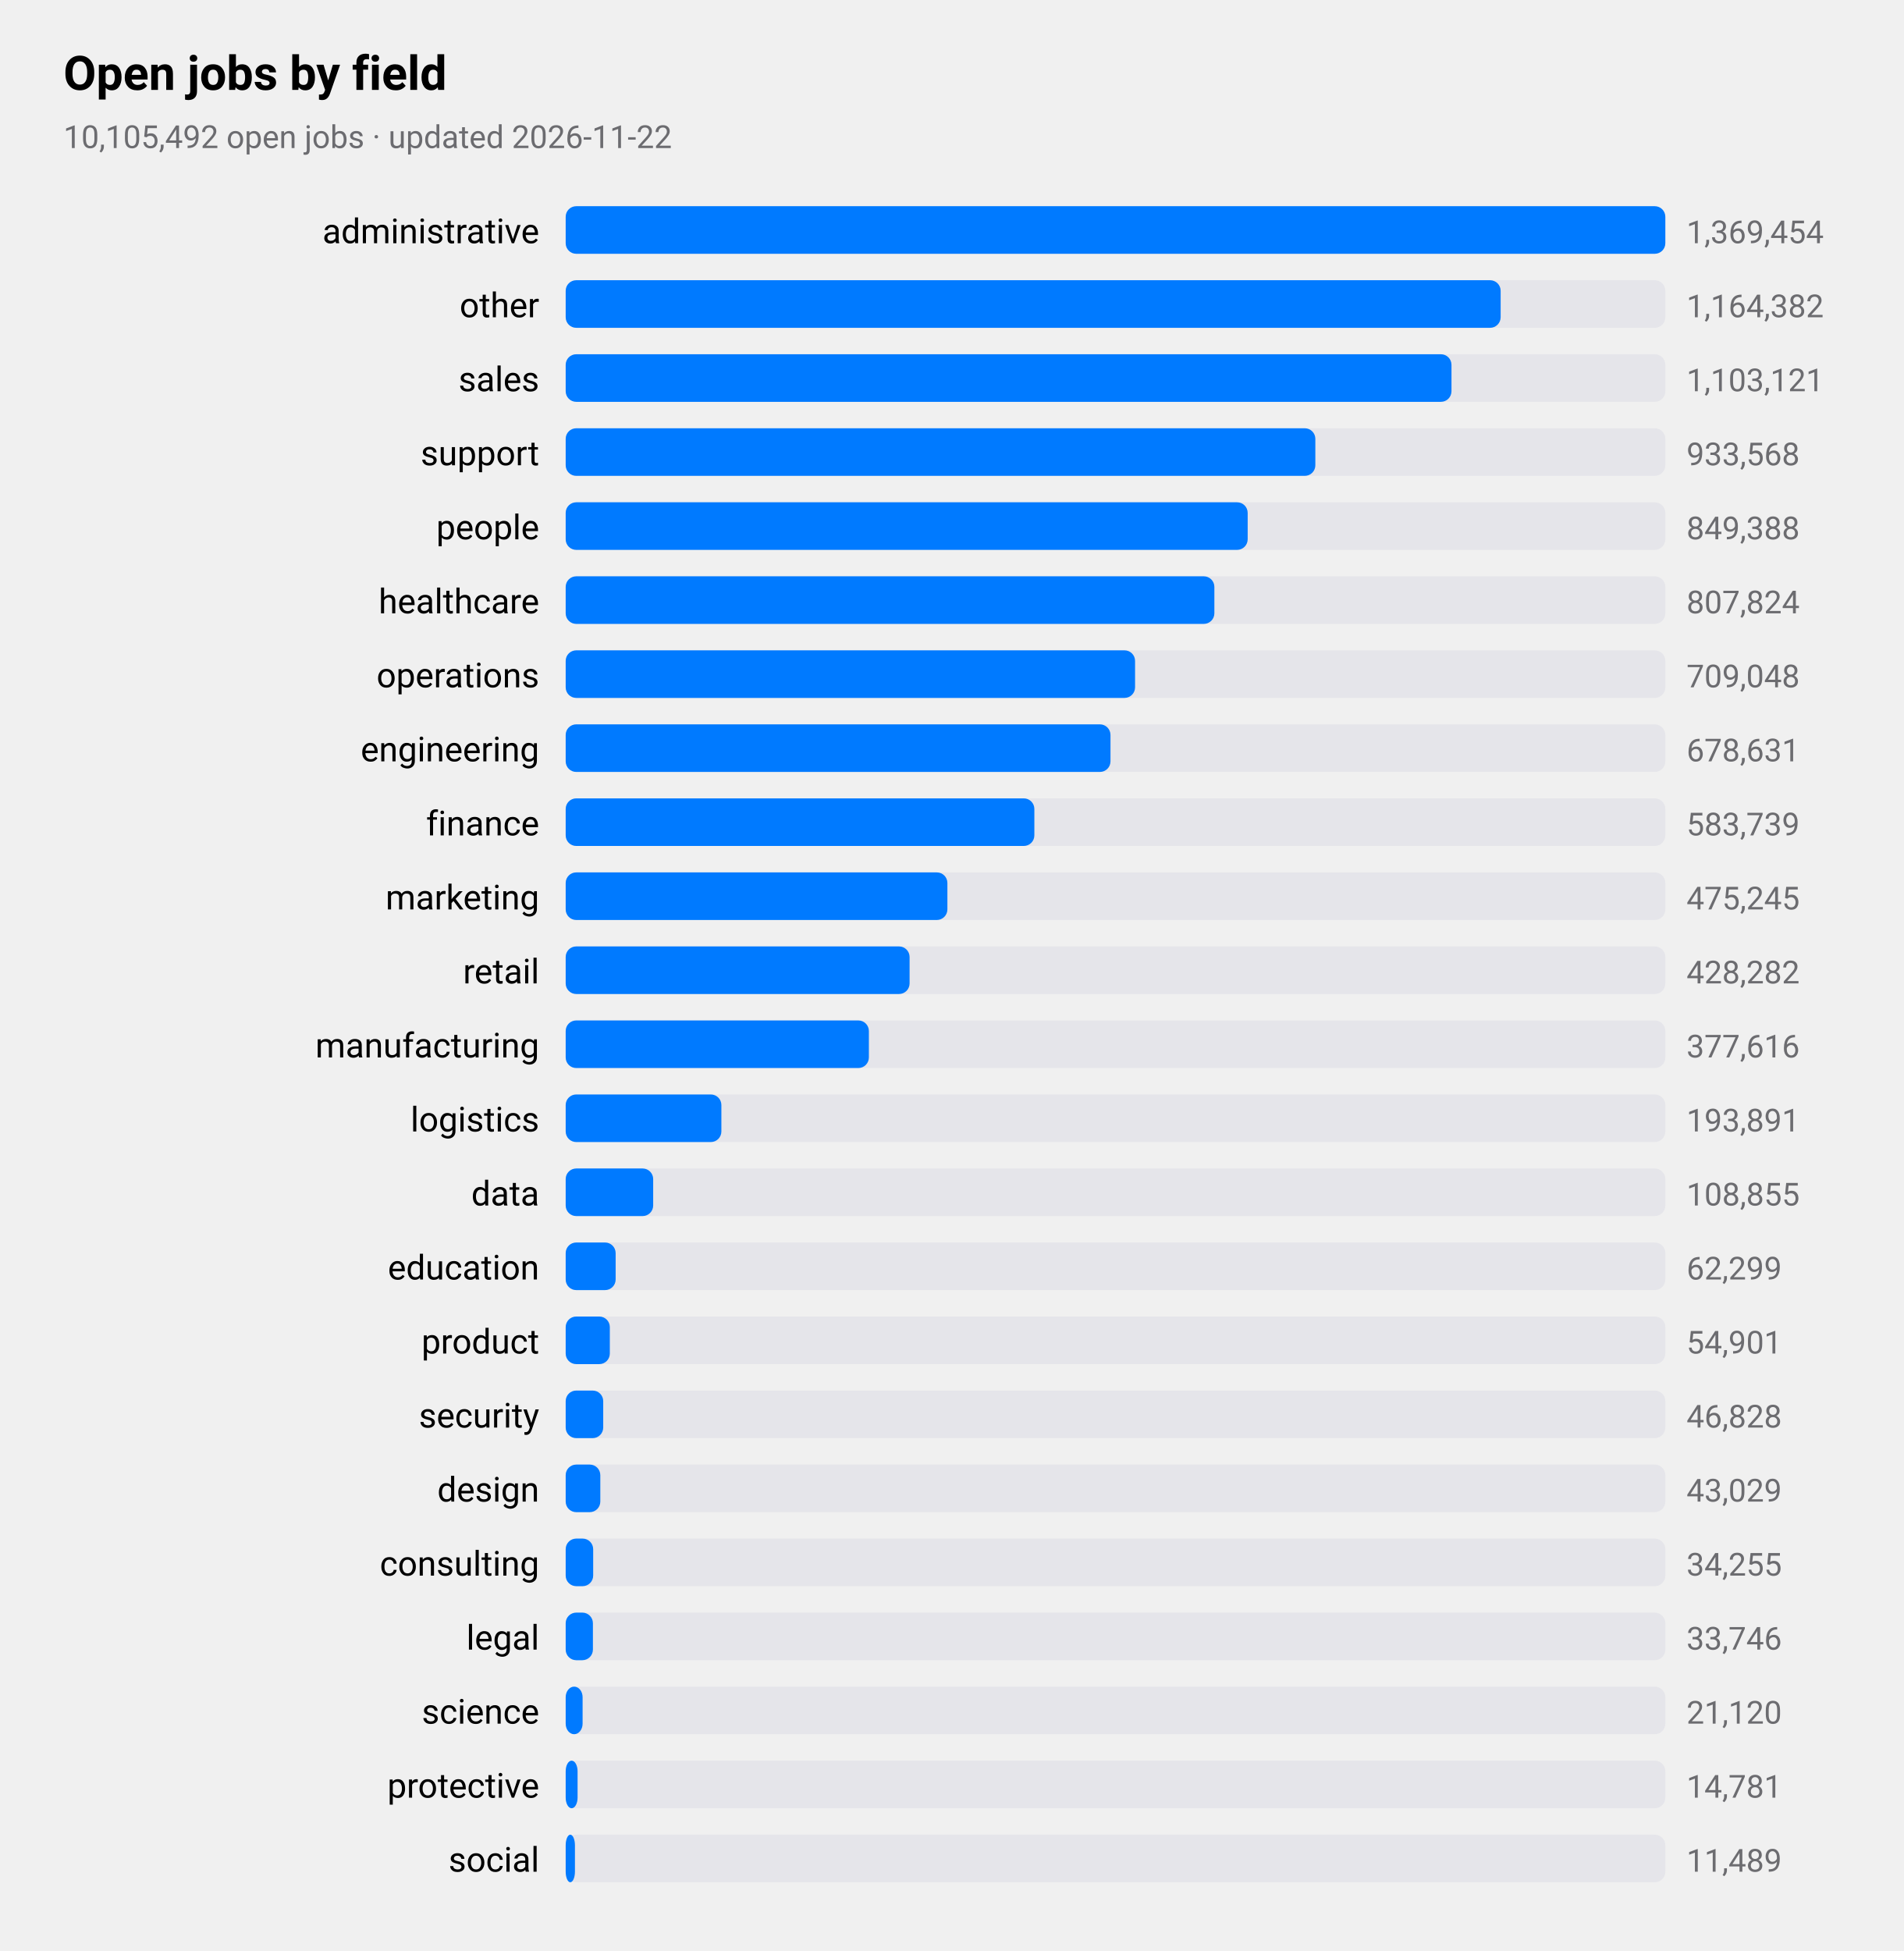
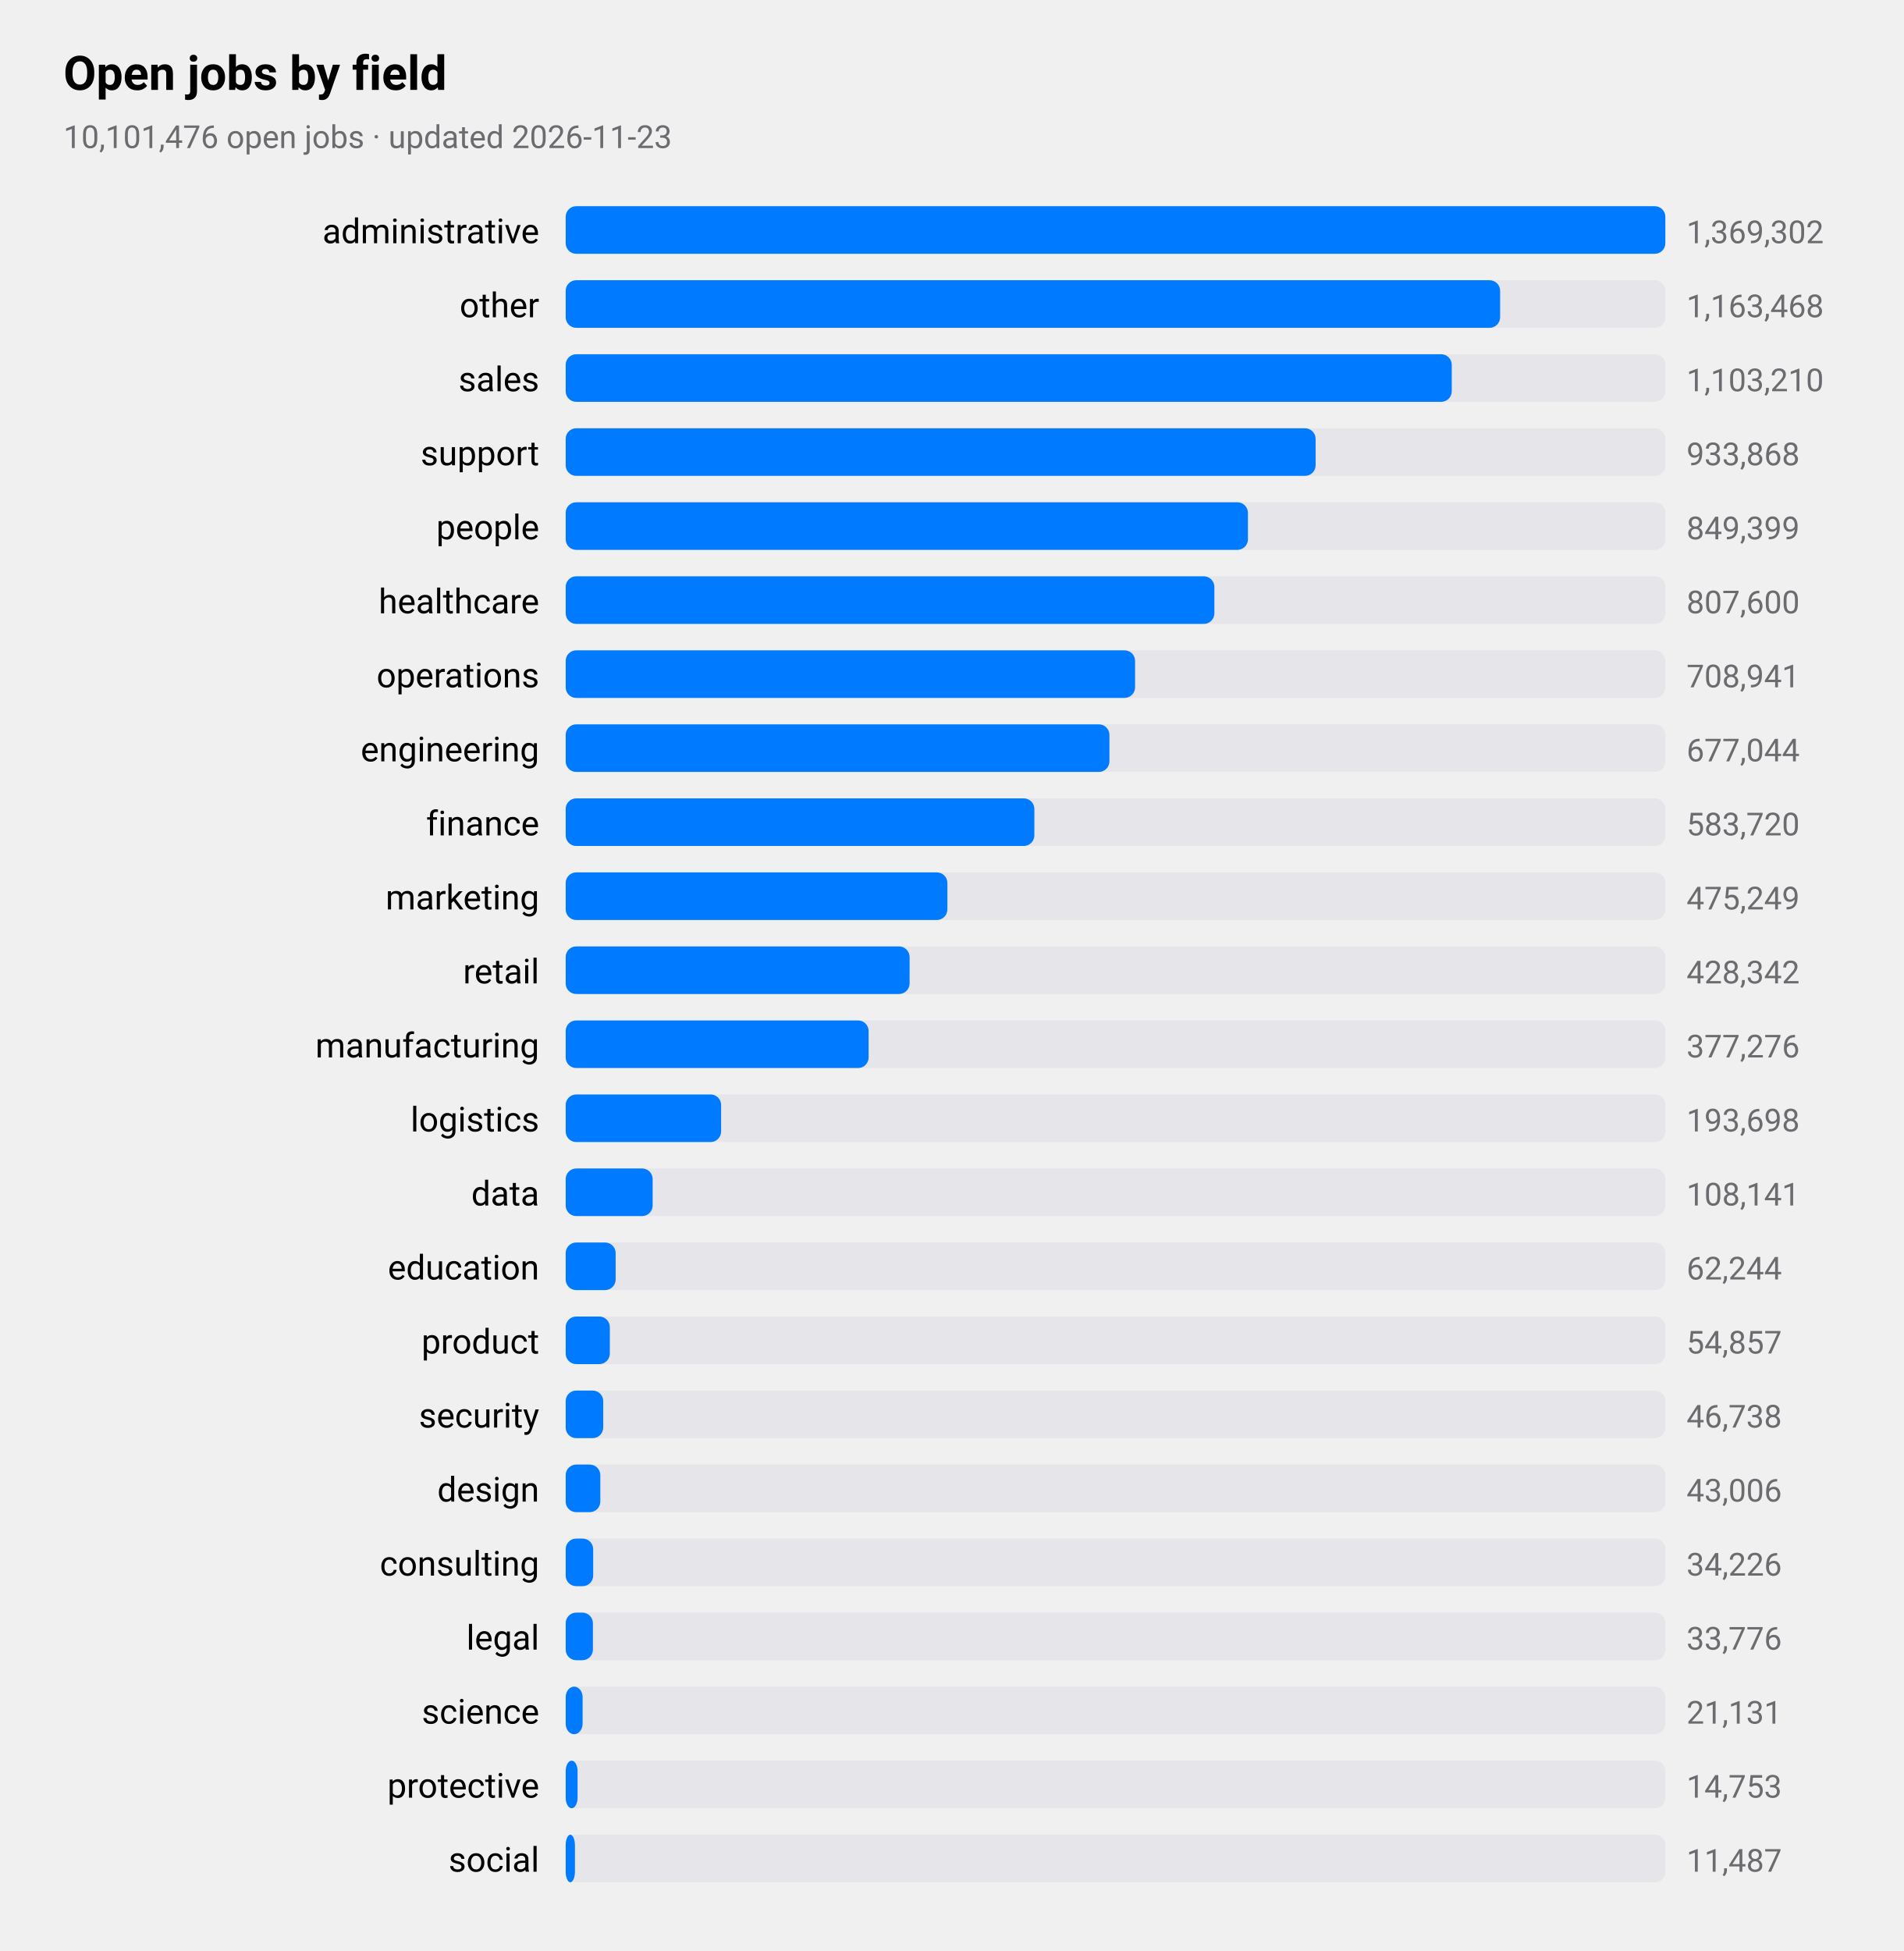
<svg xmlns="http://www.w3.org/2000/svg" viewBox="0 0 720 738" width="720" height="738" role="img" aria-label="Open jobs by field">
  <style>
text{font-family:-apple-system,BlinkMacSystemFont,"SF Pro Text","Helvetica Neue","Segoe UI",Roboto,sans-serif;fill:#000}
.sub,.val,.axis{fill:#6c6c70}.bar{fill:#007aff}.track{fill:#e5e5ea}.grid{stroke:#d1d1d6}
.l1{fill:none;stroke:#007aff;stroke-width:2.5}.d1{fill:#007aff}.l2{fill:none;stroke:#ff9500;stroke-width:2.5}.d2{fill:#ff9500}
.l3{fill:none;stroke:#34c759;stroke-width:2.5}.d3{fill:#34c759}.l4{fill:none;stroke:#af52de;stroke-width:2.5}.d4{fill:#af52de}
.l5{fill:none;stroke:#ff3b30;stroke-width:2.5}.d5{fill:#ff3b30}.l6{fill:none;stroke:#00b8d4;stroke-width:2.5}.d6{fill:#00b8d4}
@media(prefers-color-scheme:dark){text{fill:#fff}.sub,.val,.axis{fill:#98989d}.bar{fill:#0a84ff}.track{fill:#2c2c2e}.grid{stroke:#38383a}
.l1{stroke:#0a84ff}.d1{fill:#0a84ff}.l2{stroke:#ff9f0a}.d2{fill:#ff9f0a}
.l3{stroke:#30d158}.d3{fill:#30d158}.l4{stroke:#bf5af2}.d4{fill:#bf5af2}.l5{stroke:#ff453a}.d5{fill:#ff453a}.l6{stroke:#40cbe0}.d6{fill:#40cbe0}}
</style>
  <text x="24" y="34" font-size="18" font-weight="600">Open jobs by field</text>
-   <text class="sub" x="24" y="56" font-size="12">10,105,492 open jobs · updated 2026-11-22</text>
+   <text class="sub" x="24" y="56" font-size="12">10,101,476 open jobs · updated 2026-11-23</text>
  <text x="204" y="92" font-size="13" text-anchor="end">administrative</text>
  <rect class="track" x="214" y="78" width="416" height="18" rx="4" />
  <rect class="bar" x="214" y="78" width="416.0" height="18" rx="4" />
-   <text class="val" x="638" y="92" font-size="12">1,369,454</text>
+   <text class="val" x="638" y="92" font-size="12">1,369,302</text>
  <text x="204" y="120" font-size="13" text-anchor="end">other</text>
  <rect class="track" x="214" y="106" width="416" height="18" rx="4" />
-   <rect class="bar" x="214" y="106" width="353.7" height="18" rx="4" />
-   <text class="val" x="638" y="120" font-size="12">1,164,382</text>
+   <rect class="bar" x="214" y="106" width="353.5" height="18" rx="4" />
+   <text class="val" x="638" y="120" font-size="12">1,163,468</text>
  <text x="204" y="148" font-size="13" text-anchor="end">sales</text>
  <rect class="track" x="214" y="134" width="416" height="18" rx="4" />
-   <rect class="bar" x="214" y="134" width="335.1" height="18" rx="4" />
-   <text class="val" x="638" y="148" font-size="12">1,103,121</text>
+   <rect class="bar" x="214" y="134" width="335.2" height="18" rx="4" />
+   <text class="val" x="638" y="148" font-size="12">1,103,210</text>
  <text x="204" y="176" font-size="13" text-anchor="end">support</text>
  <rect class="track" x="214" y="162" width="416" height="18" rx="4" />
-   <rect class="bar" x="214" y="162" width="283.6" height="18" rx="4" />
-   <text class="val" x="638" y="176" font-size="12">933,568</text>
+   <rect class="bar" x="214" y="162" width="283.7" height="18" rx="4" />
+   <text class="val" x="638" y="176" font-size="12">933,868</text>
  <text x="204" y="204" font-size="13" text-anchor="end">people</text>
  <rect class="track" x="214" y="190" width="416" height="18" rx="4" />
-   <rect class="bar" x="214" y="190" width="258.0" height="18" rx="4" />
-   <text class="val" x="638" y="204" font-size="12">849,388</text>
+   <rect class="bar" x="214" y="190" width="258.1" height="18" rx="4" />
+   <text class="val" x="638" y="204" font-size="12">849,399</text>
  <text x="204" y="232" font-size="13" text-anchor="end">healthcare</text>
  <rect class="track" x="214" y="218" width="416" height="18" rx="4" />
  <rect class="bar" x="214" y="218" width="245.4" height="18" rx="4" />
-   <text class="val" x="638" y="232" font-size="12">807,824</text>
+   <text class="val" x="638" y="232" font-size="12">807,600</text>
  <text x="204" y="260" font-size="13" text-anchor="end">operations</text>
  <rect class="track" x="214" y="246" width="416" height="18" rx="4" />
  <rect class="bar" x="214" y="246" width="215.4" height="18" rx="4" />
-   <text class="val" x="638" y="260" font-size="12">709,048</text>
+   <text class="val" x="638" y="260" font-size="12">708,941</text>
  <text x="204" y="288" font-size="13" text-anchor="end">engineering</text>
  <rect class="track" x="214" y="274" width="416" height="18" rx="4" />
-   <rect class="bar" x="214" y="274" width="206.1" height="18" rx="4" />
-   <text class="val" x="638" y="288" font-size="12">678,631</text>
+   <rect class="bar" x="214" y="274" width="205.7" height="18" rx="4" />
+   <text class="val" x="638" y="288" font-size="12">677,044</text>
  <text x="204" y="316" font-size="13" text-anchor="end">finance</text>
  <rect class="track" x="214" y="302" width="416" height="18" rx="4" />
  <rect class="bar" x="214" y="302" width="177.3" height="18" rx="4" />
-   <text class="val" x="638" y="316" font-size="12">583,739</text>
+   <text class="val" x="638" y="316" font-size="12">583,720</text>
  <text x="204" y="344" font-size="13" text-anchor="end">marketing</text>
  <rect class="track" x="214" y="330" width="416" height="18" rx="4" />
  <rect class="bar" x="214" y="330" width="144.4" height="18" rx="4" />
-   <text class="val" x="638" y="344" font-size="12">475,245</text>
+   <text class="val" x="638" y="344" font-size="12">475,249</text>
  <text x="204" y="372" font-size="13" text-anchor="end">retail</text>
  <rect class="track" x="214" y="358" width="416" height="18" rx="4" />
  <rect class="bar" x="214" y="358" width="130.1" height="18" rx="4" />
-   <text class="val" x="638" y="372" font-size="12">428,282</text>
+   <text class="val" x="638" y="372" font-size="12">428,342</text>
  <text x="204" y="400" font-size="13" text-anchor="end">manufacturing</text>
  <rect class="track" x="214" y="386" width="416" height="18" rx="4" />
-   <rect class="bar" x="214" y="386" width="114.7" height="18" rx="4" />
-   <text class="val" x="638" y="400" font-size="12">377,616</text>
+   <rect class="bar" x="214" y="386" width="114.6" height="18" rx="4" />
+   <text class="val" x="638" y="400" font-size="12">377,276</text>
  <text x="204" y="428" font-size="13" text-anchor="end">logistics</text>
  <rect class="track" x="214" y="414" width="416" height="18" rx="4" />
-   <rect class="bar" x="214" y="414" width="58.9" height="18" rx="4" />
-   <text class="val" x="638" y="428" font-size="12">193,891</text>
+   <rect class="bar" x="214" y="414" width="58.8" height="18" rx="4" />
+   <text class="val" x="638" y="428" font-size="12">193,698</text>
  <text x="204" y="456" font-size="13" text-anchor="end">data</text>
  <rect class="track" x="214" y="442" width="416" height="18" rx="4" />
-   <rect class="bar" x="214" y="442" width="33.1" height="18" rx="4" />
-   <text class="val" x="638" y="456" font-size="12">108,855</text>
+   <rect class="bar" x="214" y="442" width="32.9" height="18" rx="4" />
+   <text class="val" x="638" y="456" font-size="12">108,141</text>
  <text x="204" y="484" font-size="13" text-anchor="end">education</text>
  <rect class="track" x="214" y="470" width="416" height="18" rx="4" />
  <rect class="bar" x="214" y="470" width="18.9" height="18" rx="4" />
-   <text class="val" x="638" y="484" font-size="12">62,299</text>
+   <text class="val" x="638" y="484" font-size="12">62,244</text>
  <text x="204" y="512" font-size="13" text-anchor="end">product</text>
  <rect class="track" x="214" y="498" width="416" height="18" rx="4" />
  <rect class="bar" x="214" y="498" width="16.7" height="18" rx="4" />
-   <text class="val" x="638" y="512" font-size="12">54,901</text>
+   <text class="val" x="638" y="512" font-size="12">54,857</text>
  <text x="204" y="540" font-size="13" text-anchor="end">security</text>
  <rect class="track" x="214" y="526" width="416" height="18" rx="4" />
  <rect class="bar" x="214" y="526" width="14.2" height="18" rx="4" />
-   <text class="val" x="638" y="540" font-size="12">46,828</text>
+   <text class="val" x="638" y="540" font-size="12">46,738</text>
  <text x="204" y="568" font-size="13" text-anchor="end">design</text>
  <rect class="track" x="214" y="554" width="416" height="18" rx="4" />
  <rect class="bar" x="214" y="554" width="13.1" height="18" rx="4" />
-   <text class="val" x="638" y="568" font-size="12">43,029</text>
+   <text class="val" x="638" y="568" font-size="12">43,006</text>
  <text x="204" y="596" font-size="13" text-anchor="end">consulting</text>
  <rect class="track" x="214" y="582" width="416" height="18" rx="4" />
  <rect class="bar" x="214" y="582" width="10.4" height="18" rx="4" />
-   <text class="val" x="638" y="596" font-size="12">34,255</text>
+   <text class="val" x="638" y="596" font-size="12">34,226</text>
  <text x="204" y="624" font-size="13" text-anchor="end">legal</text>
  <rect class="track" x="214" y="610" width="416" height="18" rx="4" />
  <rect class="bar" x="214" y="610" width="10.3" height="18" rx="4" />
-   <text class="val" x="638" y="624" font-size="12">33,746</text>
+   <text class="val" x="638" y="624" font-size="12">33,776</text>
  <text x="204" y="652" font-size="13" text-anchor="end">science</text>
  <rect class="track" x="214" y="638" width="416" height="18" rx="4" />
  <rect class="bar" x="214" y="638" width="6.4" height="18" rx="4" />
-   <text class="val" x="638" y="652" font-size="12">21,120</text>
+   <text class="val" x="638" y="652" font-size="12">21,131</text>
  <text x="204" y="680" font-size="13" text-anchor="end">protective</text>
  <rect class="track" x="214" y="666" width="416" height="18" rx="4" />
  <rect class="bar" x="214" y="666" width="4.5" height="18" rx="4" />
-   <text class="val" x="638" y="680" font-size="12">14,781</text>
+   <text class="val" x="638" y="680" font-size="12">14,753</text>
  <text x="204" y="708" font-size="13" text-anchor="end">social</text>
  <rect class="track" x="214" y="694" width="416" height="18" rx="4" />
  <rect class="bar" x="214" y="694" width="3.5" height="18" rx="4" />
-   <text class="val" x="638" y="708" font-size="12">11,489</text>
+   <text class="val" x="638" y="708" font-size="12">11,487</text>
</svg>
